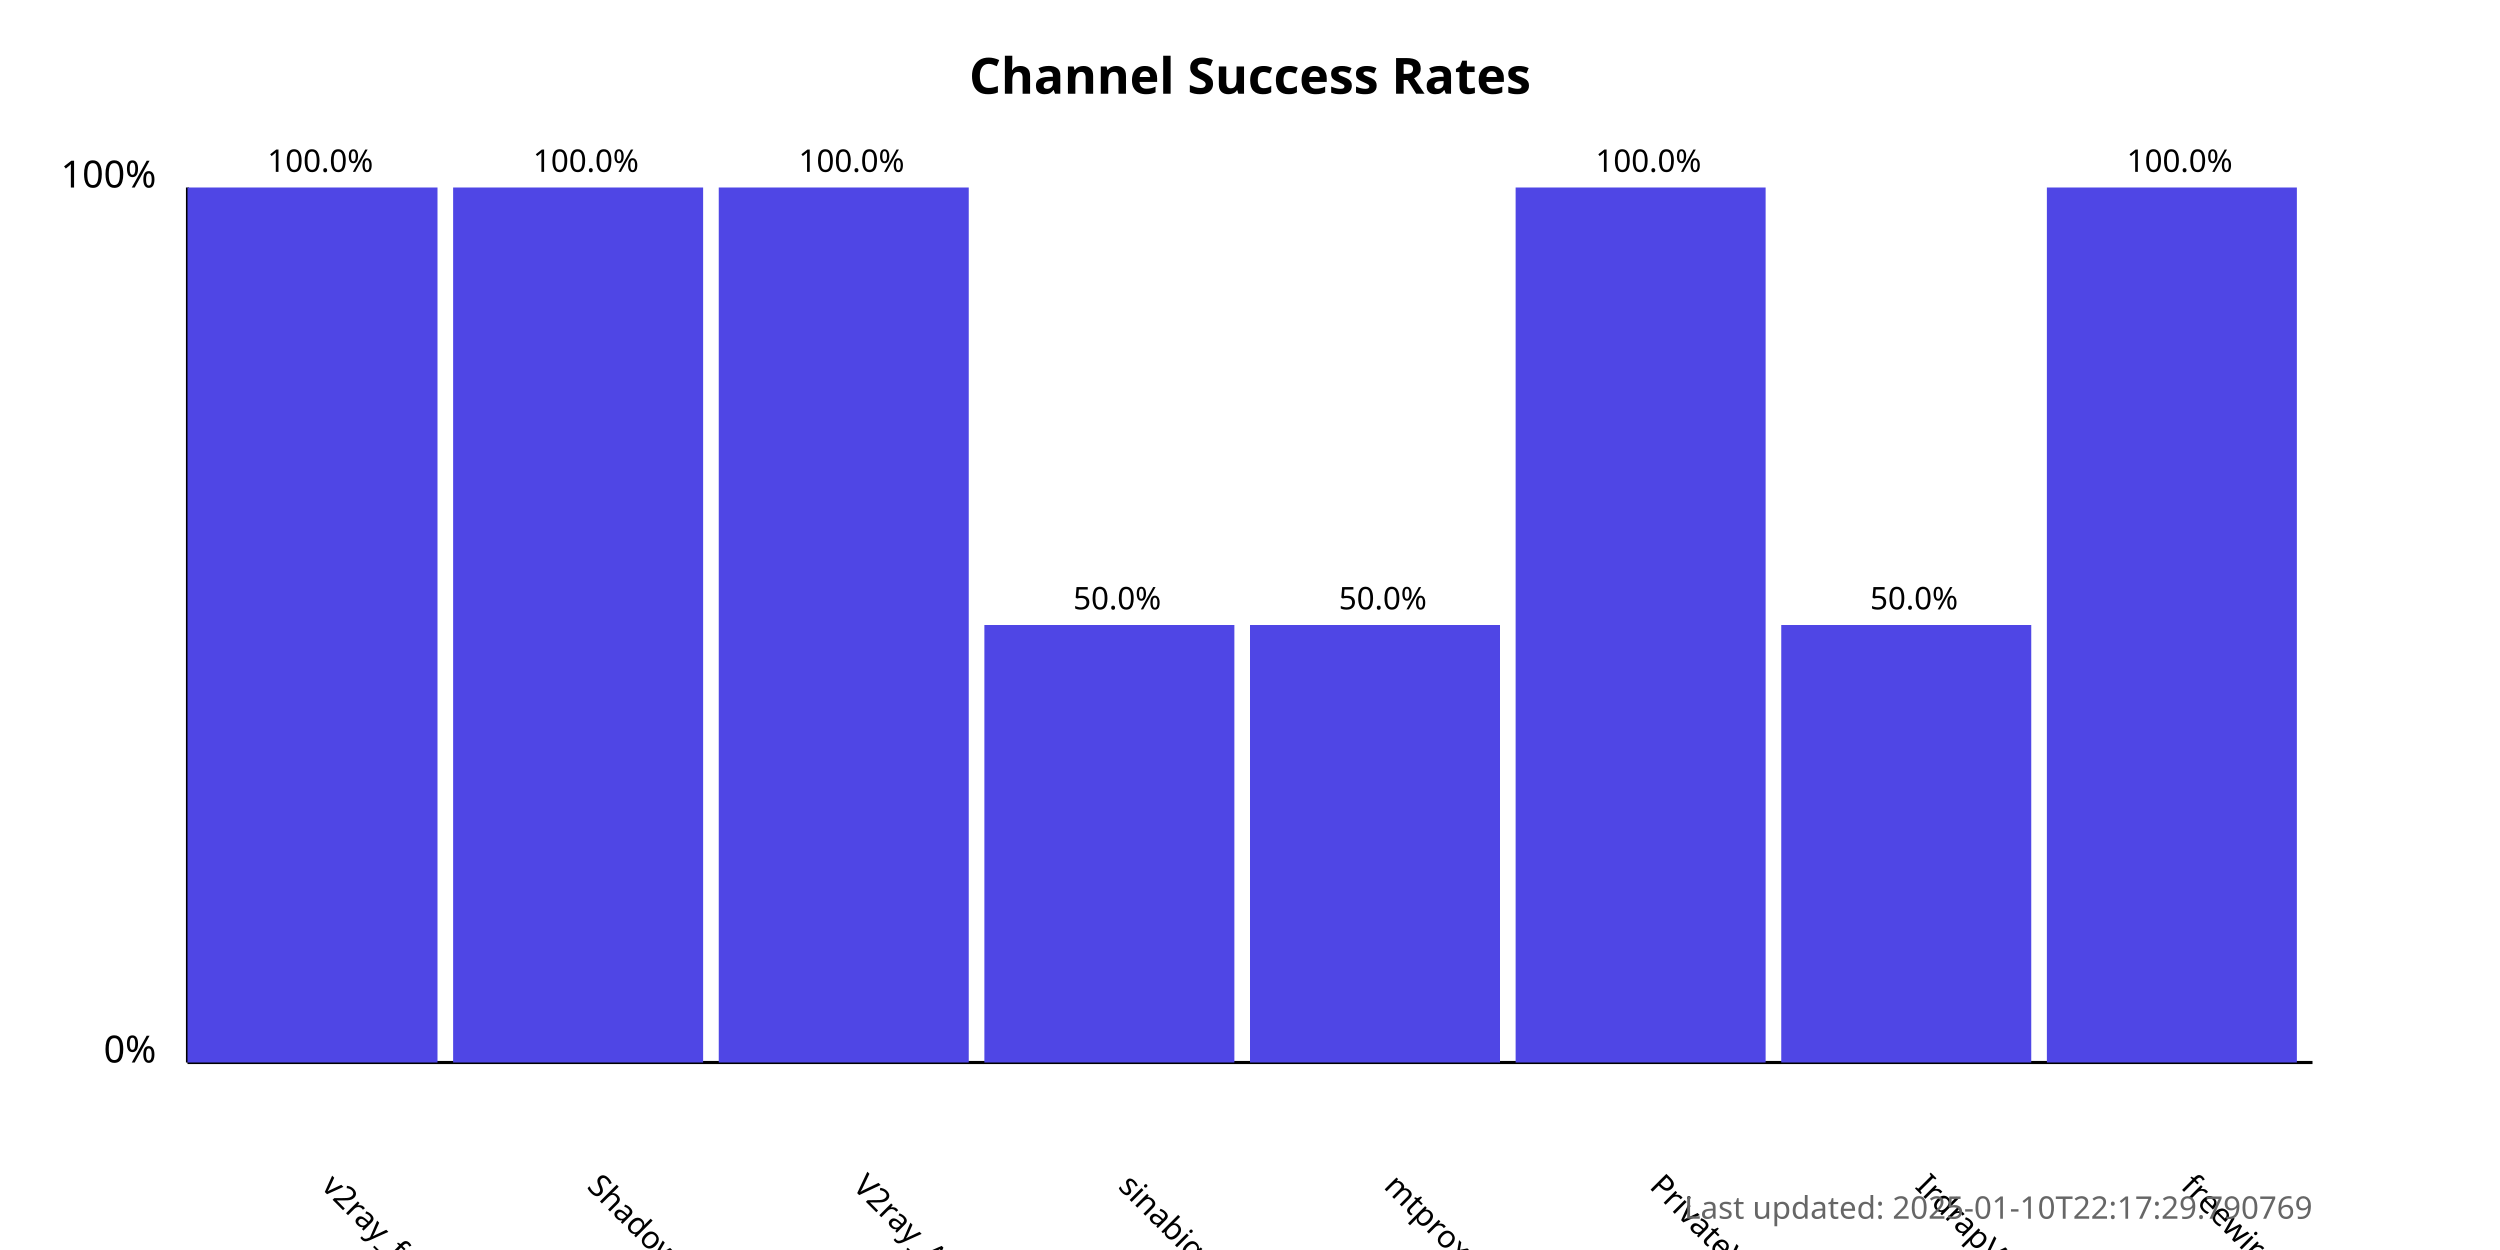
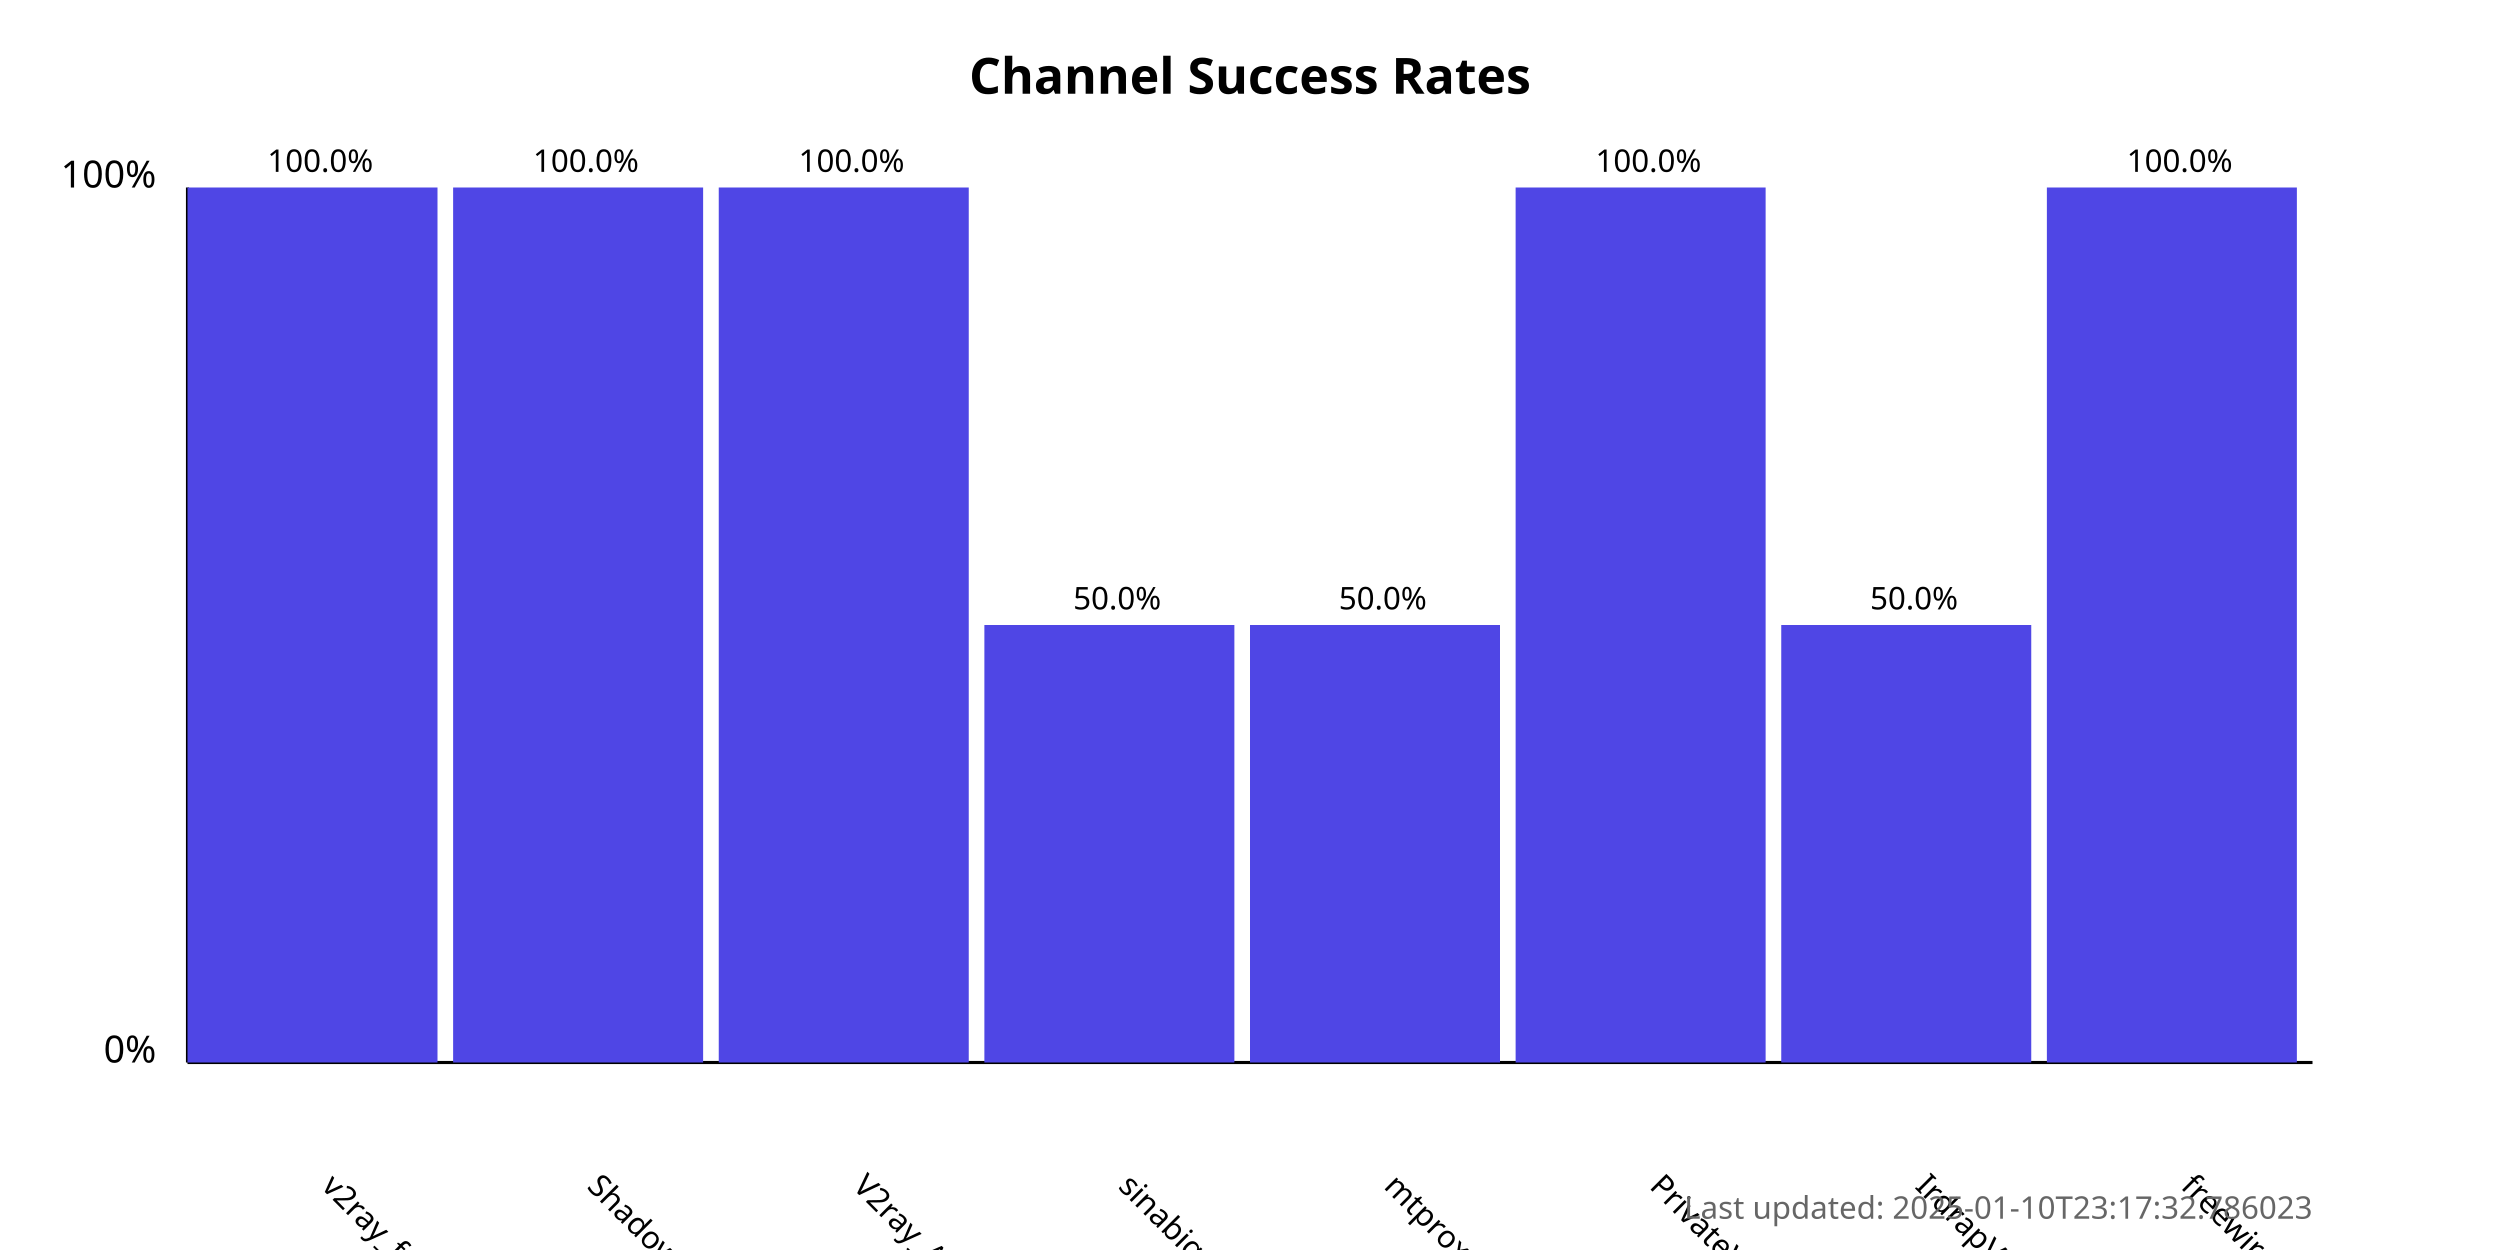
<svg xmlns="http://www.w3.org/2000/svg" width="800" height="400">
  <style>
            .chart-title { font: bold 16px sans-serif; }
            .axis-label { font: 12px sans-serif; }
            .tick-label { font: 10px sans-serif; }
            .bar { fill: #4f46e5; }
            .bar:hover { fill: #6366f1; }
            .timestamp { font: 10px sans-serif; fill: #666; }
        </style>
  <text x="400.0" y="30" text-anchor="middle" class="chart-title">
            Channel Success Rates
        </text>
  <line x1="60" y1="340" x2="60" y2="60" stroke="black" stroke-width="1" />
  <line x1="60" y1="340" x2="740" y2="340" stroke="black" stroke-width="1" />
  <text x="50" y="340" text-anchor="end" class="axis-label">0%</text>
  <text x="50" y="60" text-anchor="end" class="axis-label">100%</text>
  <g>
    <rect x="60" y="60.0" width="80.0" height="280.0" class="bar" />
    <text x="102.5" y="380" transform="rotate(45, 102.5, 380)" text-anchor="start" class="tick-label">
                v2ray_free_conf
            </text>
    <text x="102.5" y="55.0" text-anchor="middle" class="tick-label">
                100.0%
            </text>
  </g>
  <g>
    <rect x="145.0" y="60.0" width="80.0" height="280.0" class="bar" />
    <text x="187.5" y="380" transform="rotate(45, 187.5, 380)" text-anchor="start" class="tick-label">
                ShadowProxy66
            </text>
    <text x="187.5" y="55.0" text-anchor="middle" class="tick-label">
                100.0%
            </text>
  </g>
  <g>
    <rect x="230.0" y="60.0" width="80.0" height="280.0" class="bar" />
    <text x="272.5" y="380" transform="rotate(45, 272.5, 380)" text-anchor="start" class="tick-label">
                V2ray_Alpha
            </text>
    <text x="272.5" y="55.0" text-anchor="middle" class="tick-label">
                100.0%
            </text>
  </g>
  <g>
    <rect x="315.0" y="200.0" width="80.0" height="140.0" class="bar" />
    <text x="357.5" y="380" transform="rotate(45, 357.5, 380)" text-anchor="start" class="tick-label">
                sinabigo
            </text>
    <text x="357.5" y="195.0" text-anchor="middle" class="tick-label">
                50.0%
            </text>
  </g>
  <g>
    <rect x="400.0" y="200.0" width="80.0" height="140.0" class="bar" />
    <text x="442.5" y="380" transform="rotate(45, 442.5, 380)" text-anchor="start" class="tick-label">
                mtproxy_lists
            </text>
    <text x="442.5" y="195.0" text-anchor="middle" class="tick-label">
                50.0%
            </text>
  </g>
  <g>
    <rect x="485.0" y="60.0" width="80.0" height="280.0" class="bar" />
    <text x="527.5" y="380" transform="rotate(45, 527.5, 380)" text-anchor="start" class="tick-label">
                PrivateVPNs
            </text>
    <text x="527.5" y="55.0" text-anchor="middle" class="tick-label">
                100.0%
            </text>
  </g>
  <g>
    <rect x="570.0" y="200.0" width="80.0" height="140.0" class="bar" />
    <text x="612.5" y="380" transform="rotate(45, 612.5, 380)" text-anchor="start" class="tick-label">
                IrdrapVPNnews
            </text>
    <text x="612.5" y="195.0" text-anchor="middle" class="tick-label">
                50.0%
            </text>
  </g>
  <g>
    <rect x="655.0" y="60.0" width="80.0" height="280.0" class="bar" />
    <text x="697.5" y="380" transform="rotate(45, 697.5, 380)" text-anchor="start" class="tick-label">
                freewireguard
            </text>
    <text x="697.5" y="55.0" text-anchor="middle" class="tick-label">
                100.0%
            </text>
  </g>
  <text x="740" y="390" text-anchor="end" class="timestamp">
-             Last updated: 2025-01-10T22:17:29.790769
+             Last updated: 2025-01-10T23:17:32.786023
        </text>
</svg>
